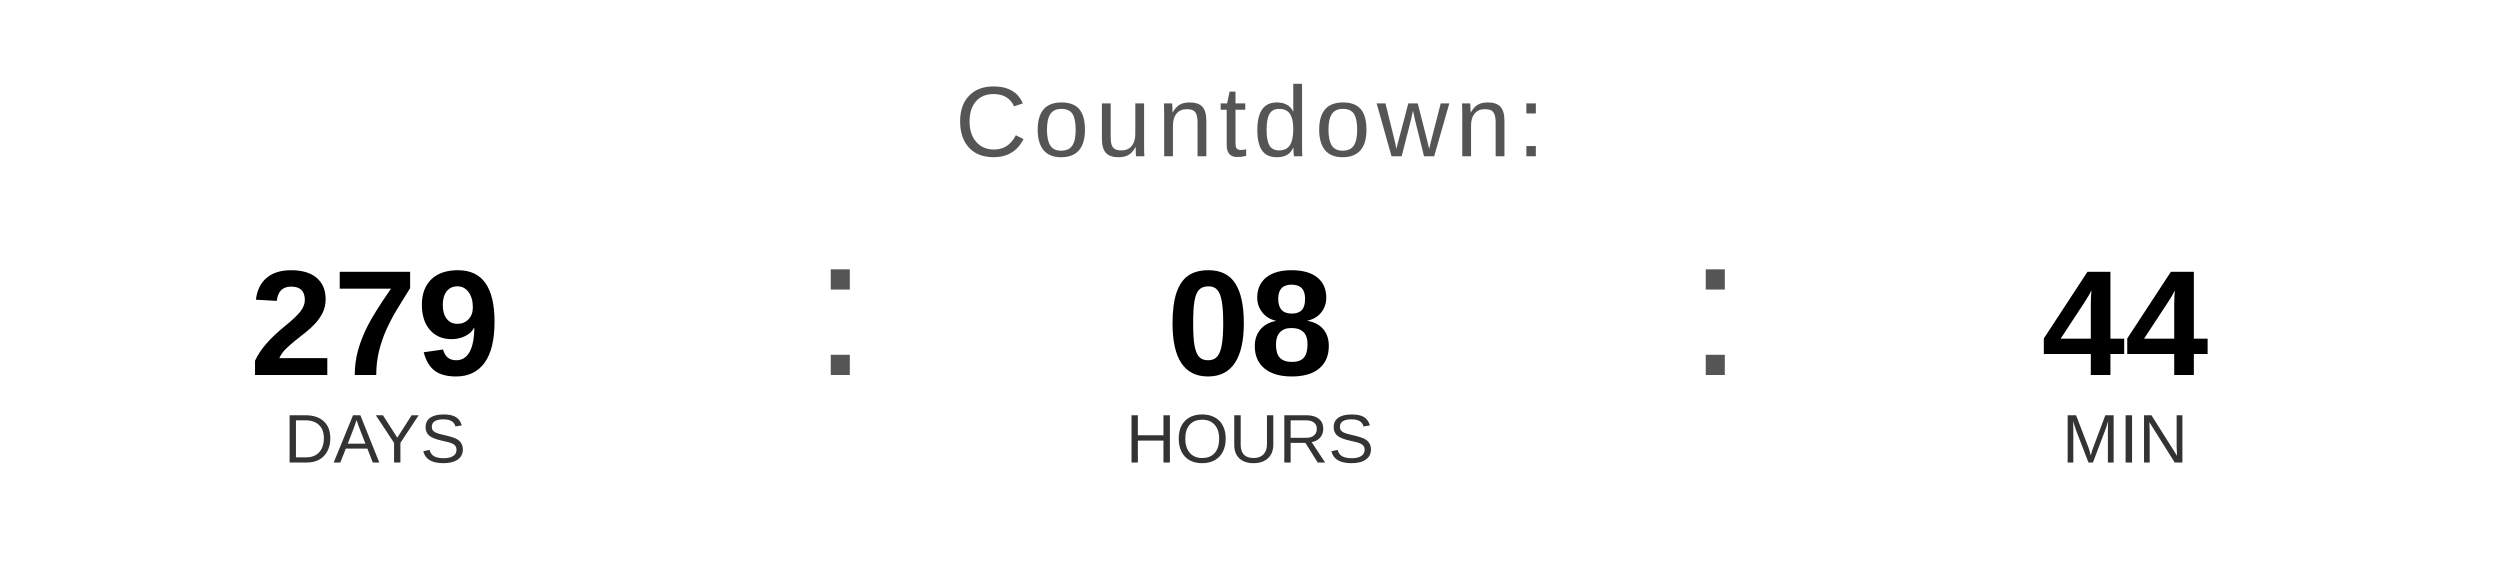
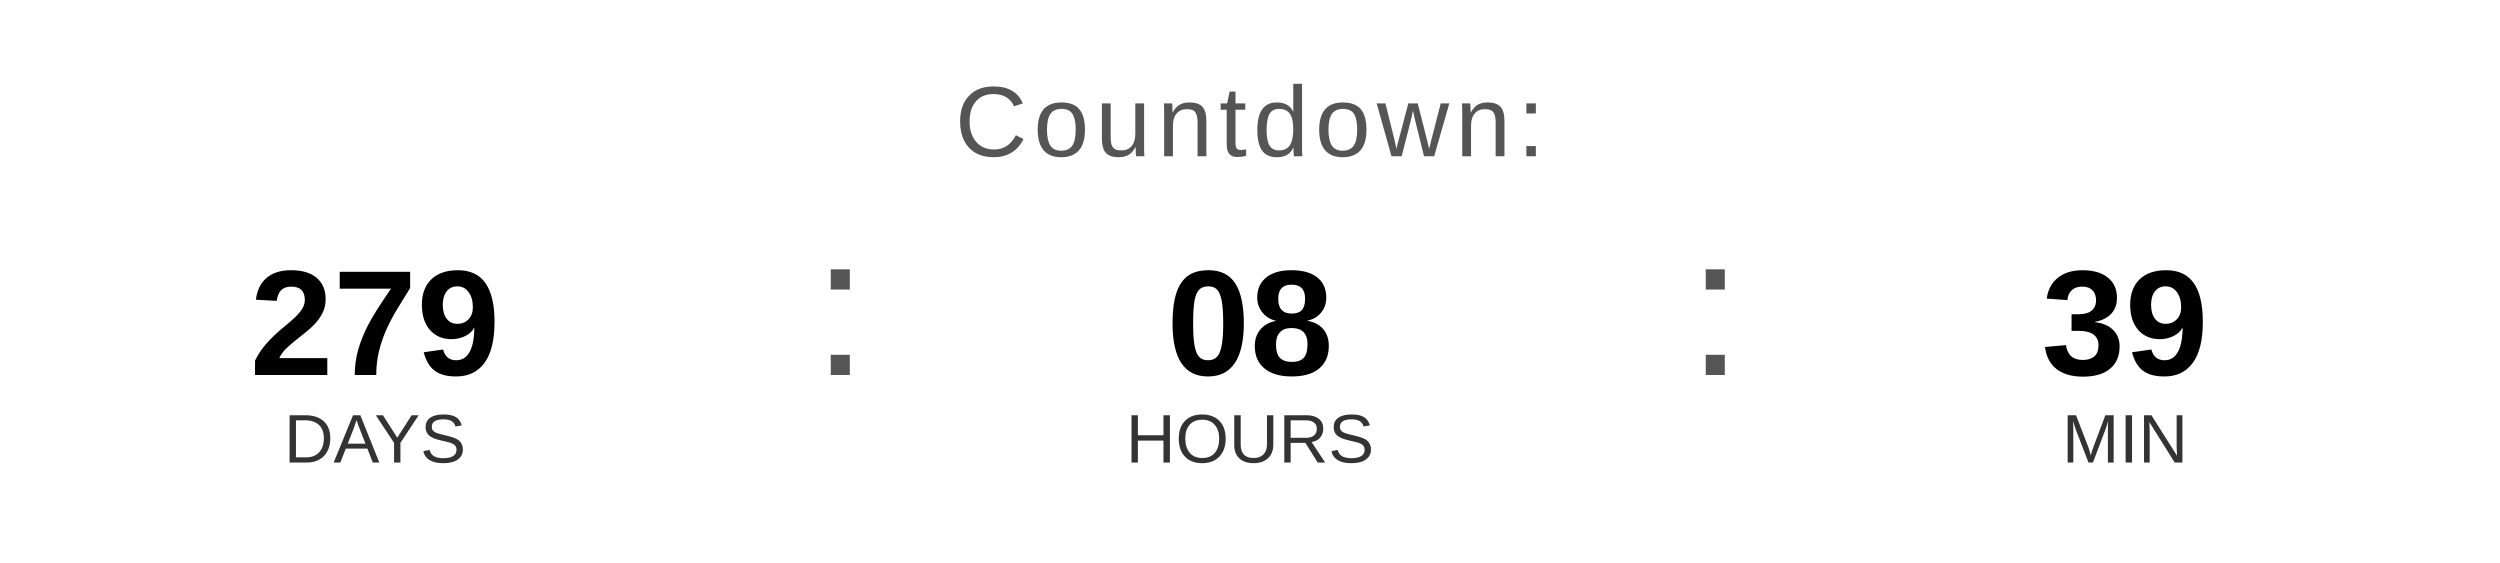
<svg xmlns="http://www.w3.org/2000/svg" width="400" height="90" viewBox="0 0 400 90">
  <text x="200" y="25" font-family="Arial, Helvetica, sans-serif" font-size="16" fill="#555555" text-anchor="middle" letter-spacing="1">
    Countdown:
  </text>
  <text x="60" y="60" font-family="Arial, Helvetica, sans-serif" font-size="24" font-weight="bold" fill="#000000" text-anchor="middle">279</text>
  <text x="60" y="74" font-family="Arial, Helvetica, sans-serif" font-size="11" fill="#333333" text-anchor="middle">DAYS</text>
  <text x="130" y="60" font-family="Arial, sans-serif" font-size="32" fill="#555555">:</text>
  <text x="200" y="60" font-family="Arial, Helvetica, sans-serif" font-size="24" font-weight="bold" fill="#000000" text-anchor="middle">08</text>
  <text x="200" y="74" font-family="Arial, Helvetica, sans-serif" font-size="11" fill="#333333" text-anchor="middle">HOURS</text>
  <text x="270" y="60" font-family="Arial, sans-serif" font-size="32" fill="#555555">:</text>
-   <text x="340" y="60" font-family="Arial, Helvetica, sans-serif" font-size="24" font-weight="bold" fill="#000000" text-anchor="middle">44</text>
+   <text x="340" y="60" font-family="Arial, Helvetica, sans-serif" font-size="24" font-weight="bold" fill="#000000" text-anchor="middle">39</text>
  <text x="340" y="74" font-family="Arial, Helvetica, sans-serif" font-size="11" fill="#333333" text-anchor="middle">MIN</text>
</svg>
